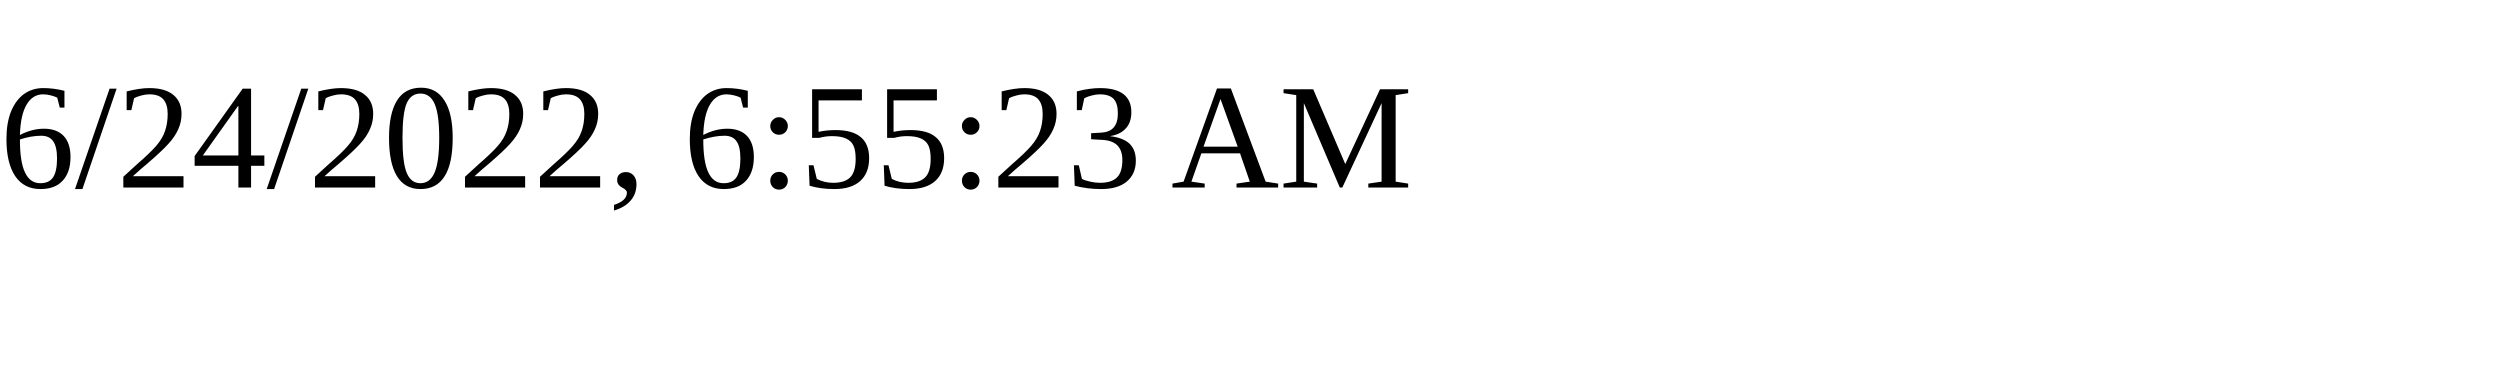
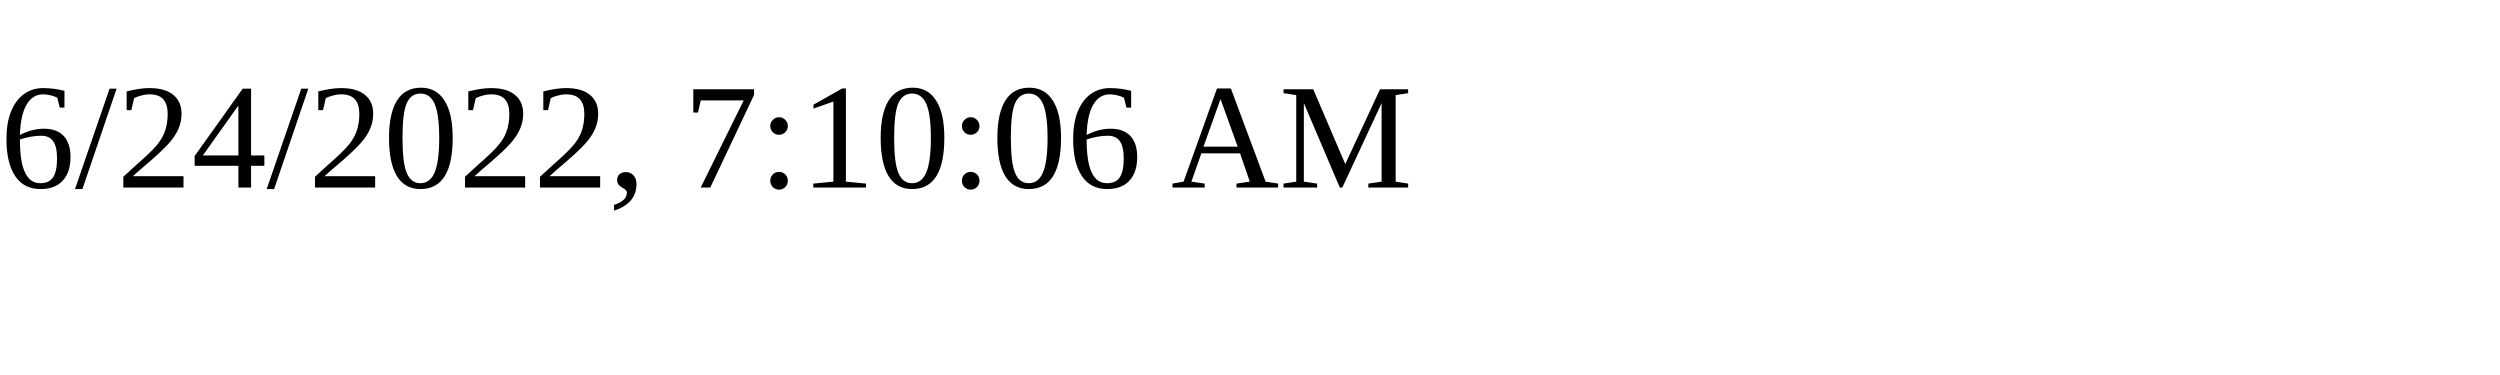
<svg xmlns="http://www.w3.org/2000/svg" height="30" width="200">
-   <text x="0" y="15">6/24/2022, 6:55:23 AM</text>
+   <text x="0" y="15">6/24/2022, 7:10:06 AM</text>
</svg>
